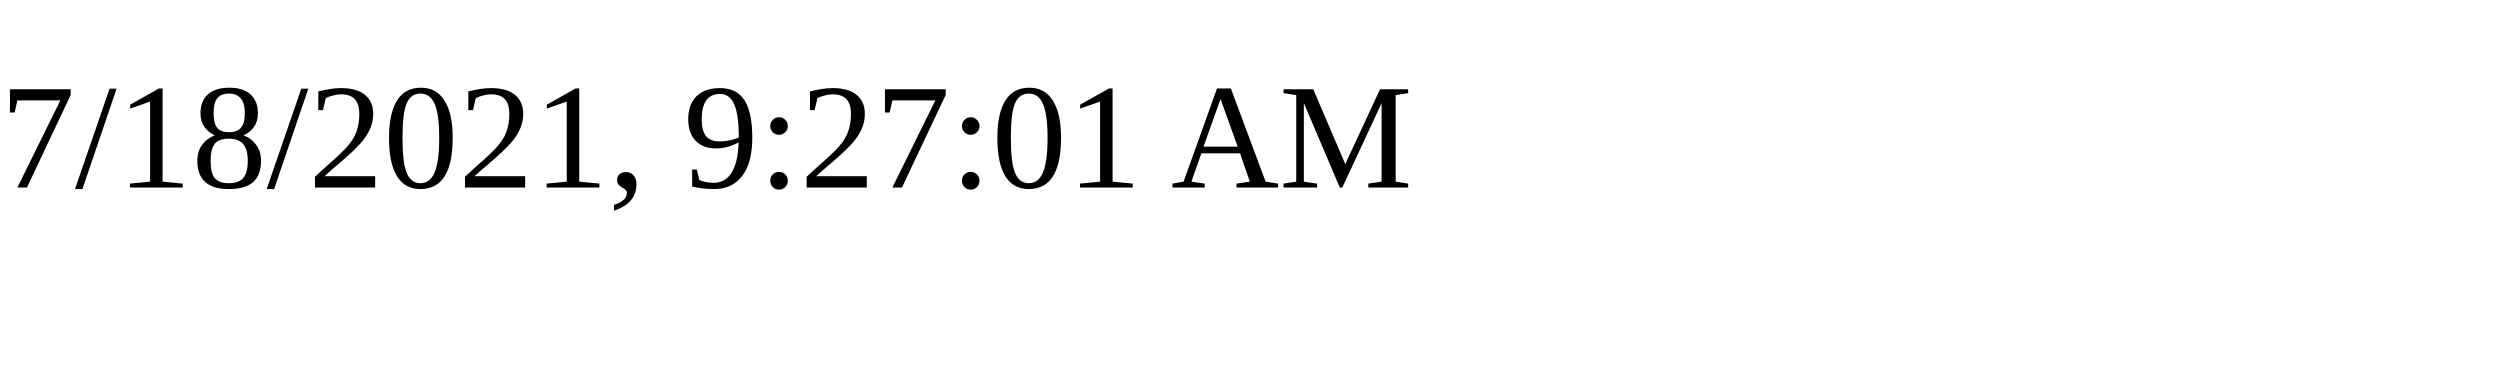
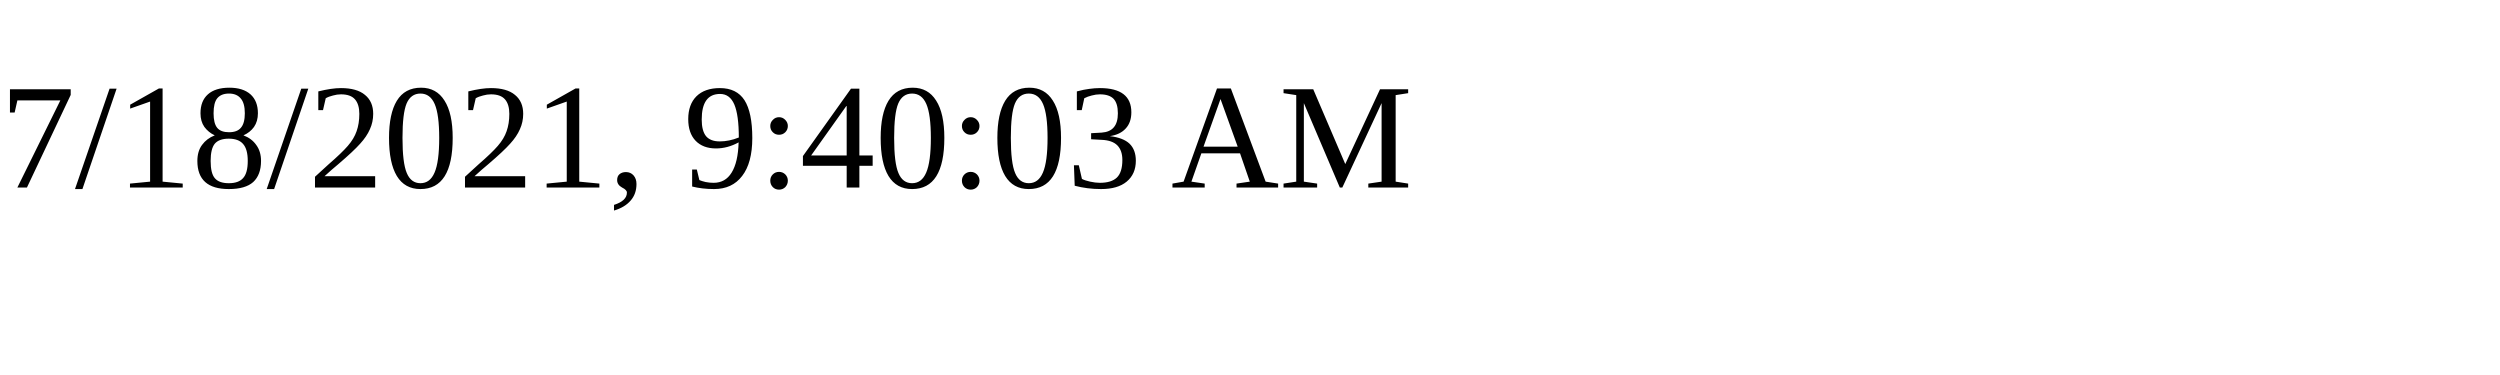
<svg xmlns="http://www.w3.org/2000/svg" height="30" width="200">
-   <text x="0" y="15">7/18/2021, 9:27:01 AM</text>
+   <text x="0" y="15">7/18/2021, 9:40:03 AM</text>
</svg>
